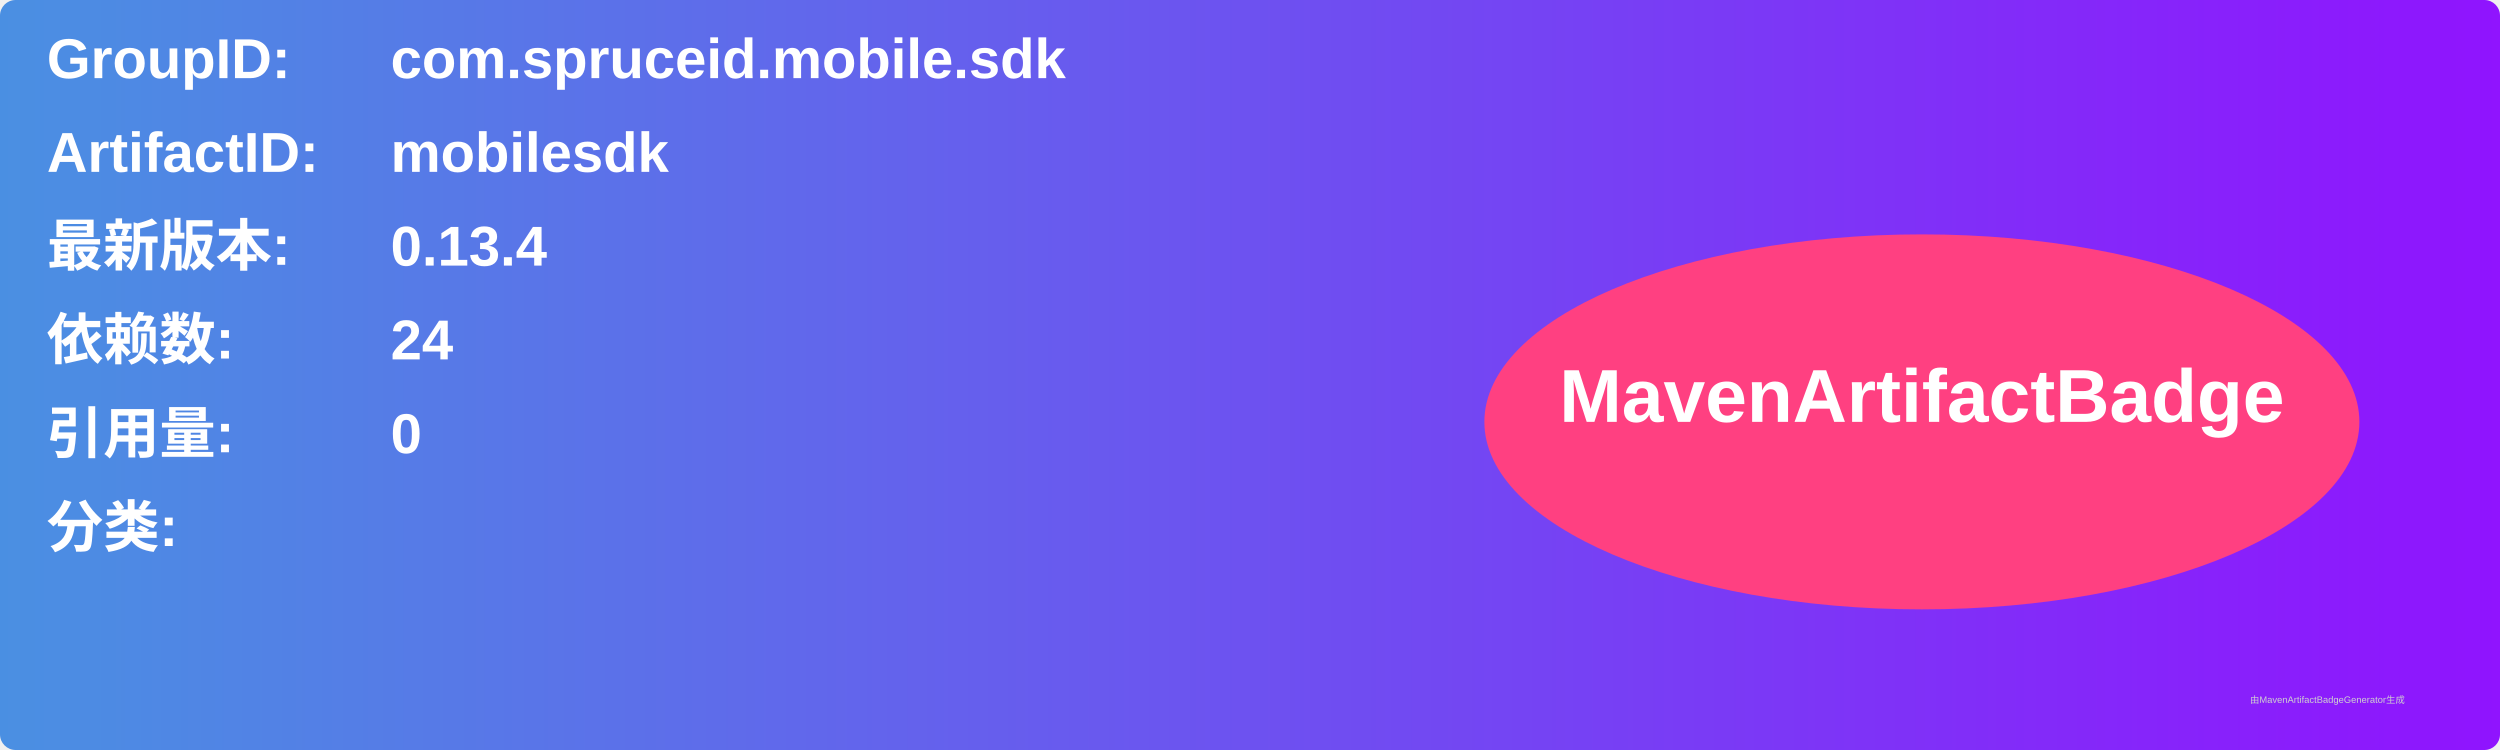
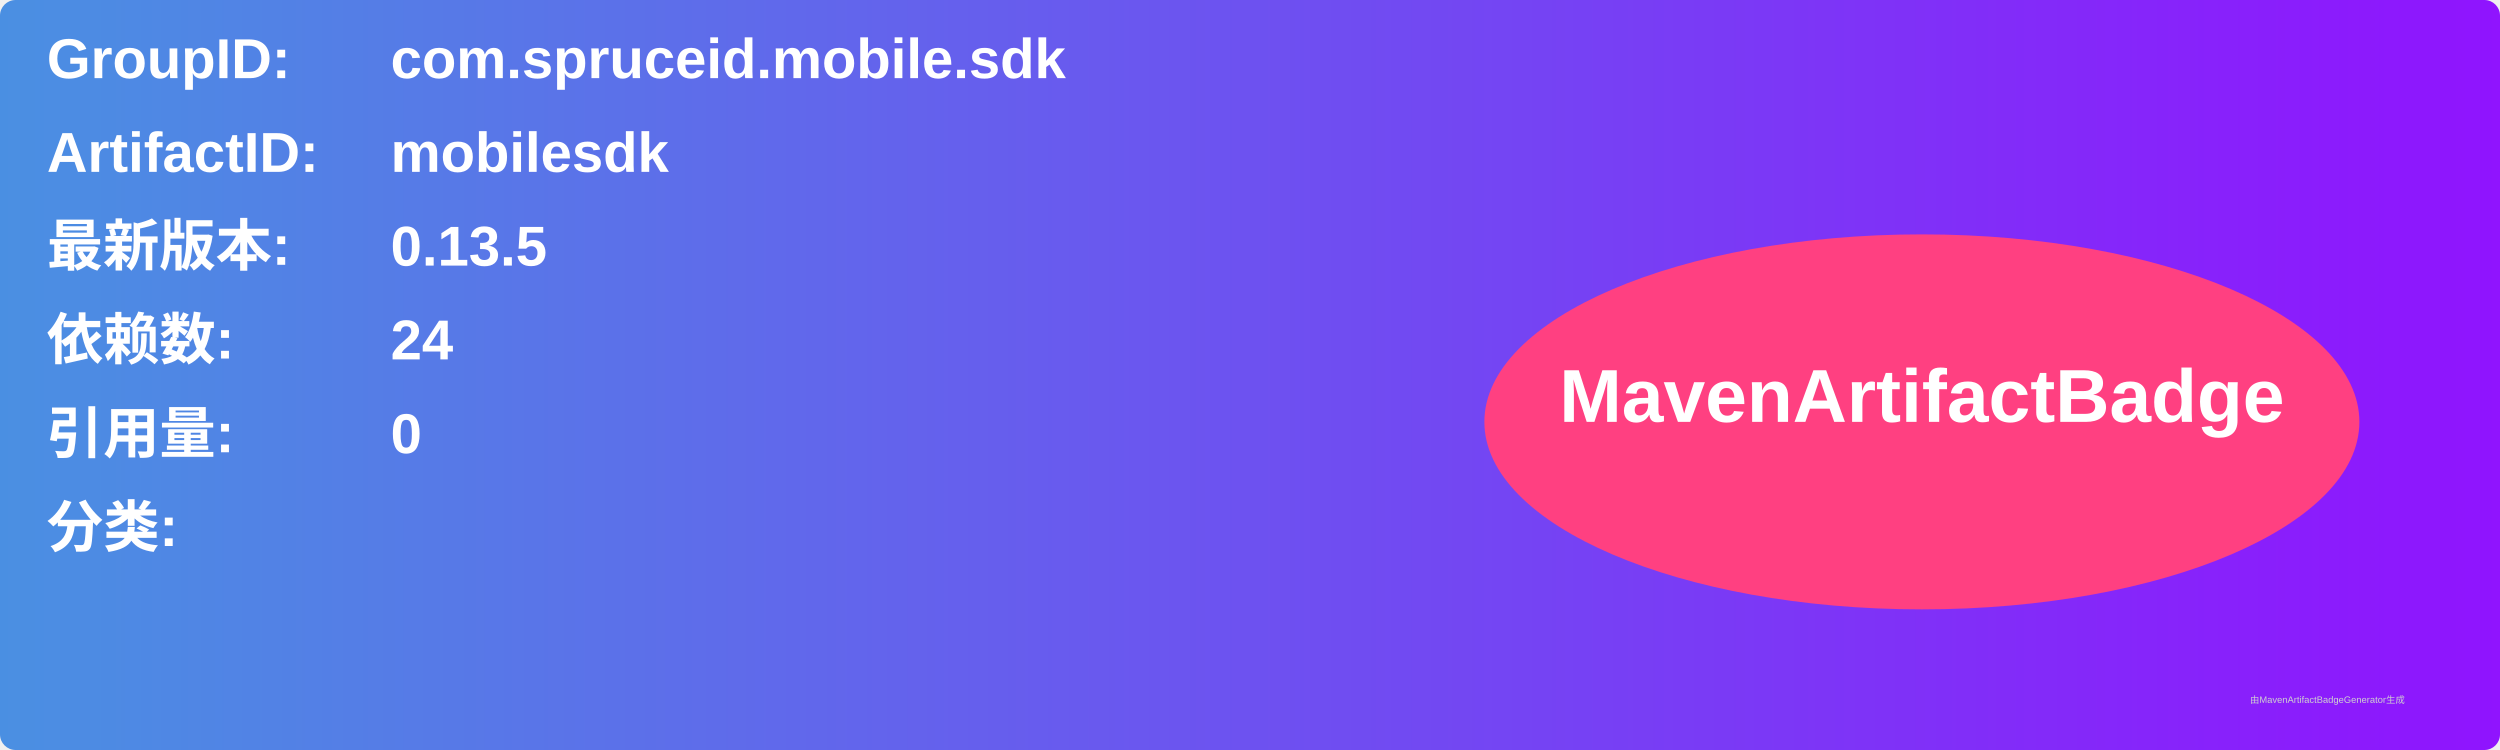
<svg xmlns="http://www.w3.org/2000/svg" width="800" height="240" viewBox="0 0 800 240">
  <linearGradient id="grad" x1="0%" y1="0%" x2="100%" y2="0%">
    <stop offset="0%" stop-color="#4a90e2" />
    <stop offset="100%" stop-color="#9013fe" />
  </linearGradient>
  <rect width="100%" height="100%" rx="5" ry="5" fill="url(#grad)" />
  <g transform="translate(15, 15)">
    <text x="0" y="10" font-family="Arial" font-size="18" fill="white" font-weight="bold" width="260">GroupID:</text>
    <text x="110" y="10" font-family="Arial" font-size="18" fill="white" font-weight="bold" width="460">com.spruceid.mobile.sdk</text>
    <text x="0" y="40" font-family="Arial" font-size="18" fill="white" font-weight="bold" width="260">ArtifactID:</text>
    <text x="110" y="40" font-family="Arial" font-size="18" fill="white" font-weight="bold" width="460">mobilesdk</text>
    <text x="0" y="70" font-family="Arial" font-size="18" fill="white" font-weight="bold">最新版本:</text>
    <text x="110" y="70" font-family="Arial" font-size="18" fill="white" font-weight="bold">
-       <tspan font-weight="bold">0.13.4</tspan>
+       <tspan font-weight="bold">0.13.5</tspan>
    </text>
    <text x="0" y="100" font-family="Arial" font-size="18" fill="white" font-weight="bold">依赖数: </text>
    <text x="110" y="100" font-family="Arial" font-size="18" fill="white">
      <tspan font-weight="bold">24</tspan>
    </text>
    <text x="0" y="130" font-family="Arial" font-size="18" fill="white" font-weight="bold">引用量: </text>
    <text x="110" y="130" font-family="Arial" font-size="18" fill="white">
      <tspan font-weight="bold">0</tspan>
    </text>
    <text x="0" y="160" font-family="Arial" font-size="18" fill="white" font-weight="bold">分类:</text>
    <text x="10" y="190" font-family="Arial" font-size="10" fill="white">
      <tspan font-weight="bold" />
    </text>
    <ellipse cx="600" cy="120" rx="140" ry="60" fill="#ff4081" />
    <text x="600" y="120" text-anchor="middle" font-family="Arial" font-size="24" fill="white" font-weight="bold">MavenArtifactBadge</text>
  </g>
  <text x="720" y="225" font-family="Arial" font-size="3" fill="#d0d0d0">由MavenArtifactBadgeGenerator生成</text>
</svg>
